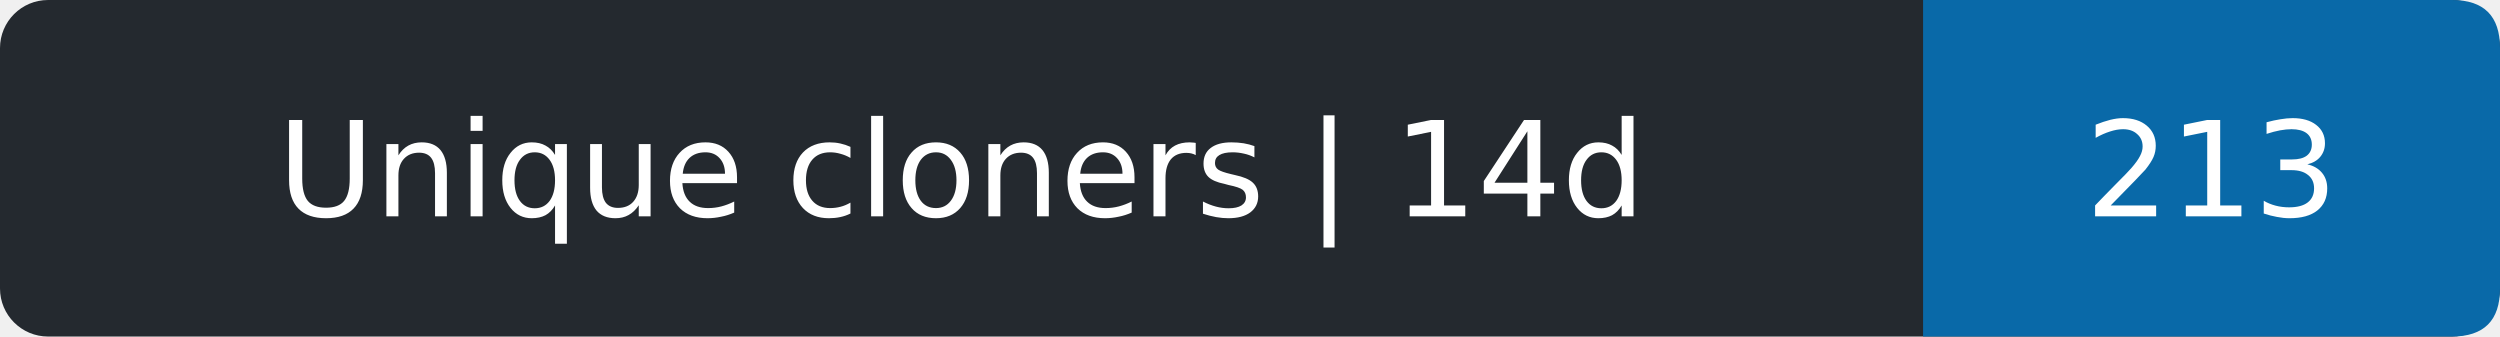
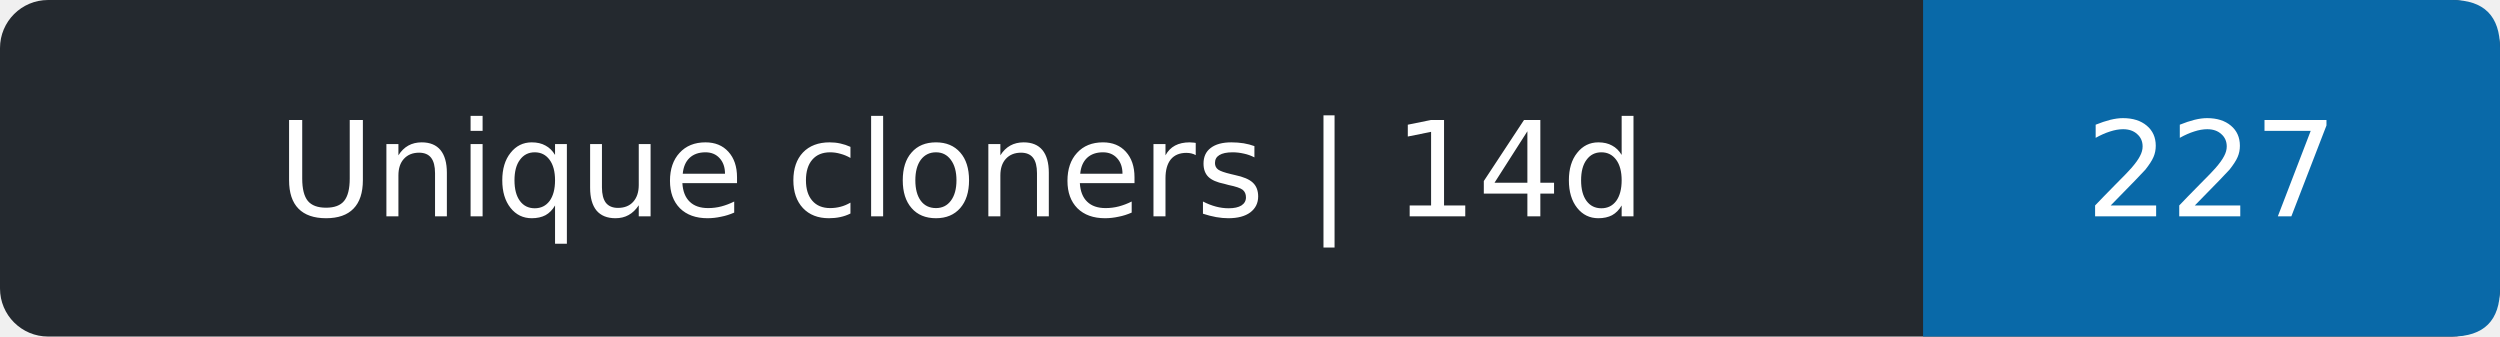
- <svg xmlns="http://www.w3.org/2000/svg" width="208" height="28" role="img" aria-label="Unique cloners | 14d: 213">
+ <svg xmlns="http://www.w3.org/2000/svg" width="208" height="28" role="img" aria-label="Unique cloners | 14d: 227">
  <rect width="208" height="28" rx="4" fill="#24292f" />
  <path d="M160 0h44q4 0 4 4v20q0 4-4 4h-44z" fill="#0969a8" />
  <g fill="#fff" text-anchor="middle" font-family="Verdana,DejaVu Sans,sans-serif" font-size="11">
    <text x="80.0" y="18">Unique cloners | 14d</text>
-     <text x="184.0" y="18">213</text>
+     <text x="184.0" y="18">227</text>
  </g>
</svg>
